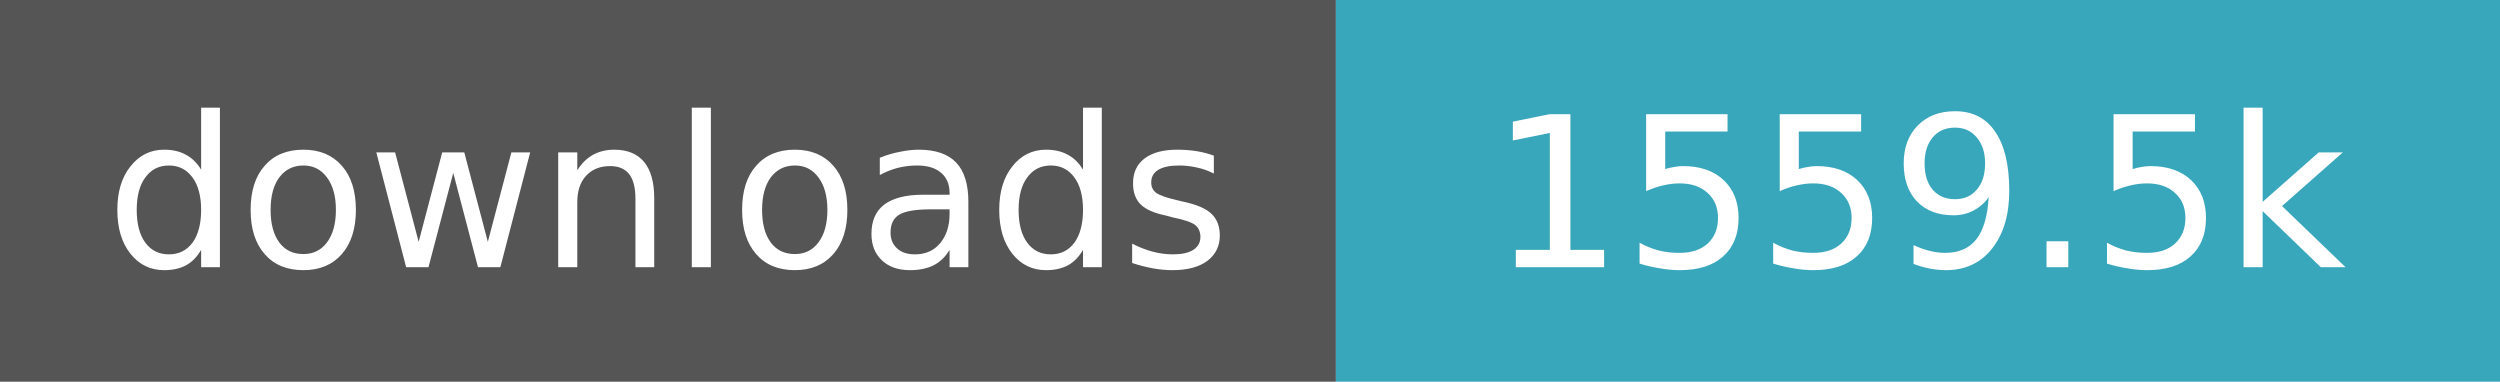
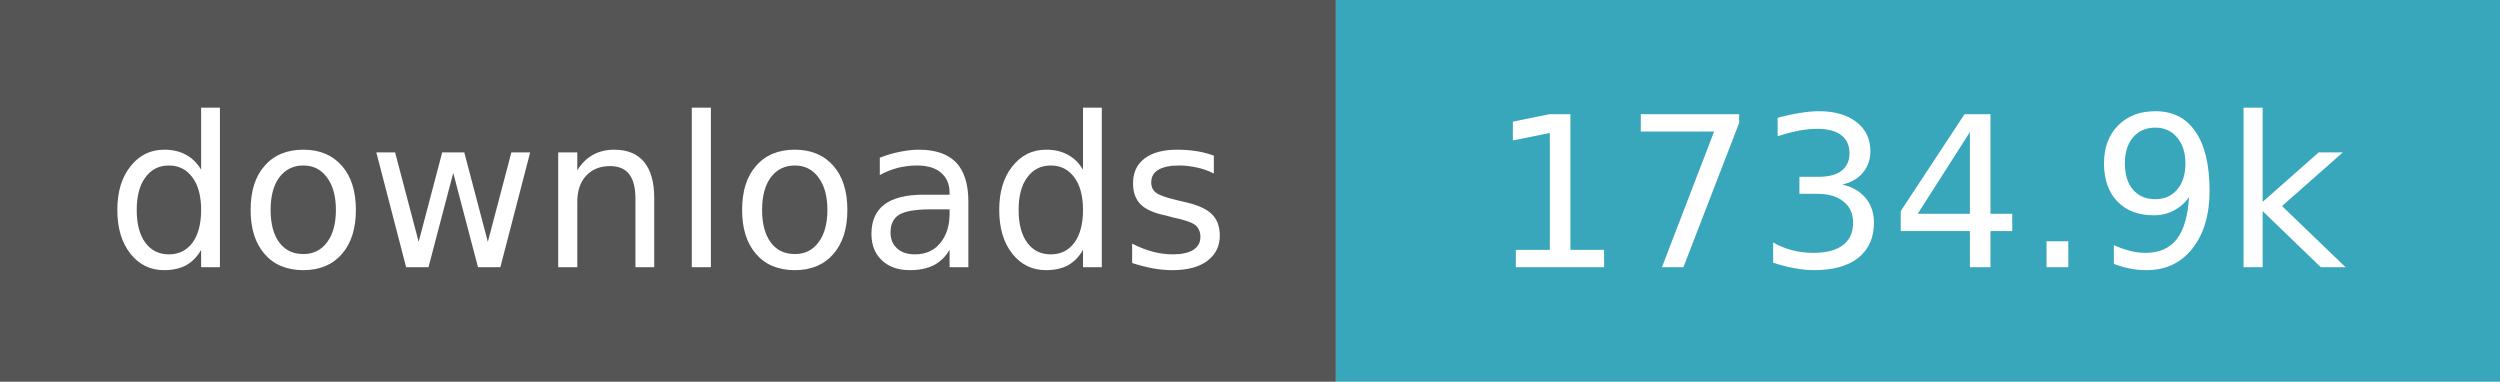
- <svg xmlns="http://www.w3.org/2000/svg" width="131" height="20" role="img" aria-label="downloads: 1,559,504">
+ <svg xmlns="http://www.w3.org/2000/svg" width="131" height="20" role="img" aria-label="downloads: 1,734,870">
  <path fill="#555" d="M0 0h70v20H0z" />
  <path fill="#38a7bc" d="M70 0h61v20H70z" />
  <g fill="#fff" text-anchor="middle" font-family="Verdana,Geneva,DejaVu Sans,sans-serif" font-size="11">
    <text x="35.0" y="14">downloads</text>
-     <text x="100.5" y="14">1559.5k</text>
+     <text x="100.5" y="14">1734.9k</text>
  </g>
</svg>
